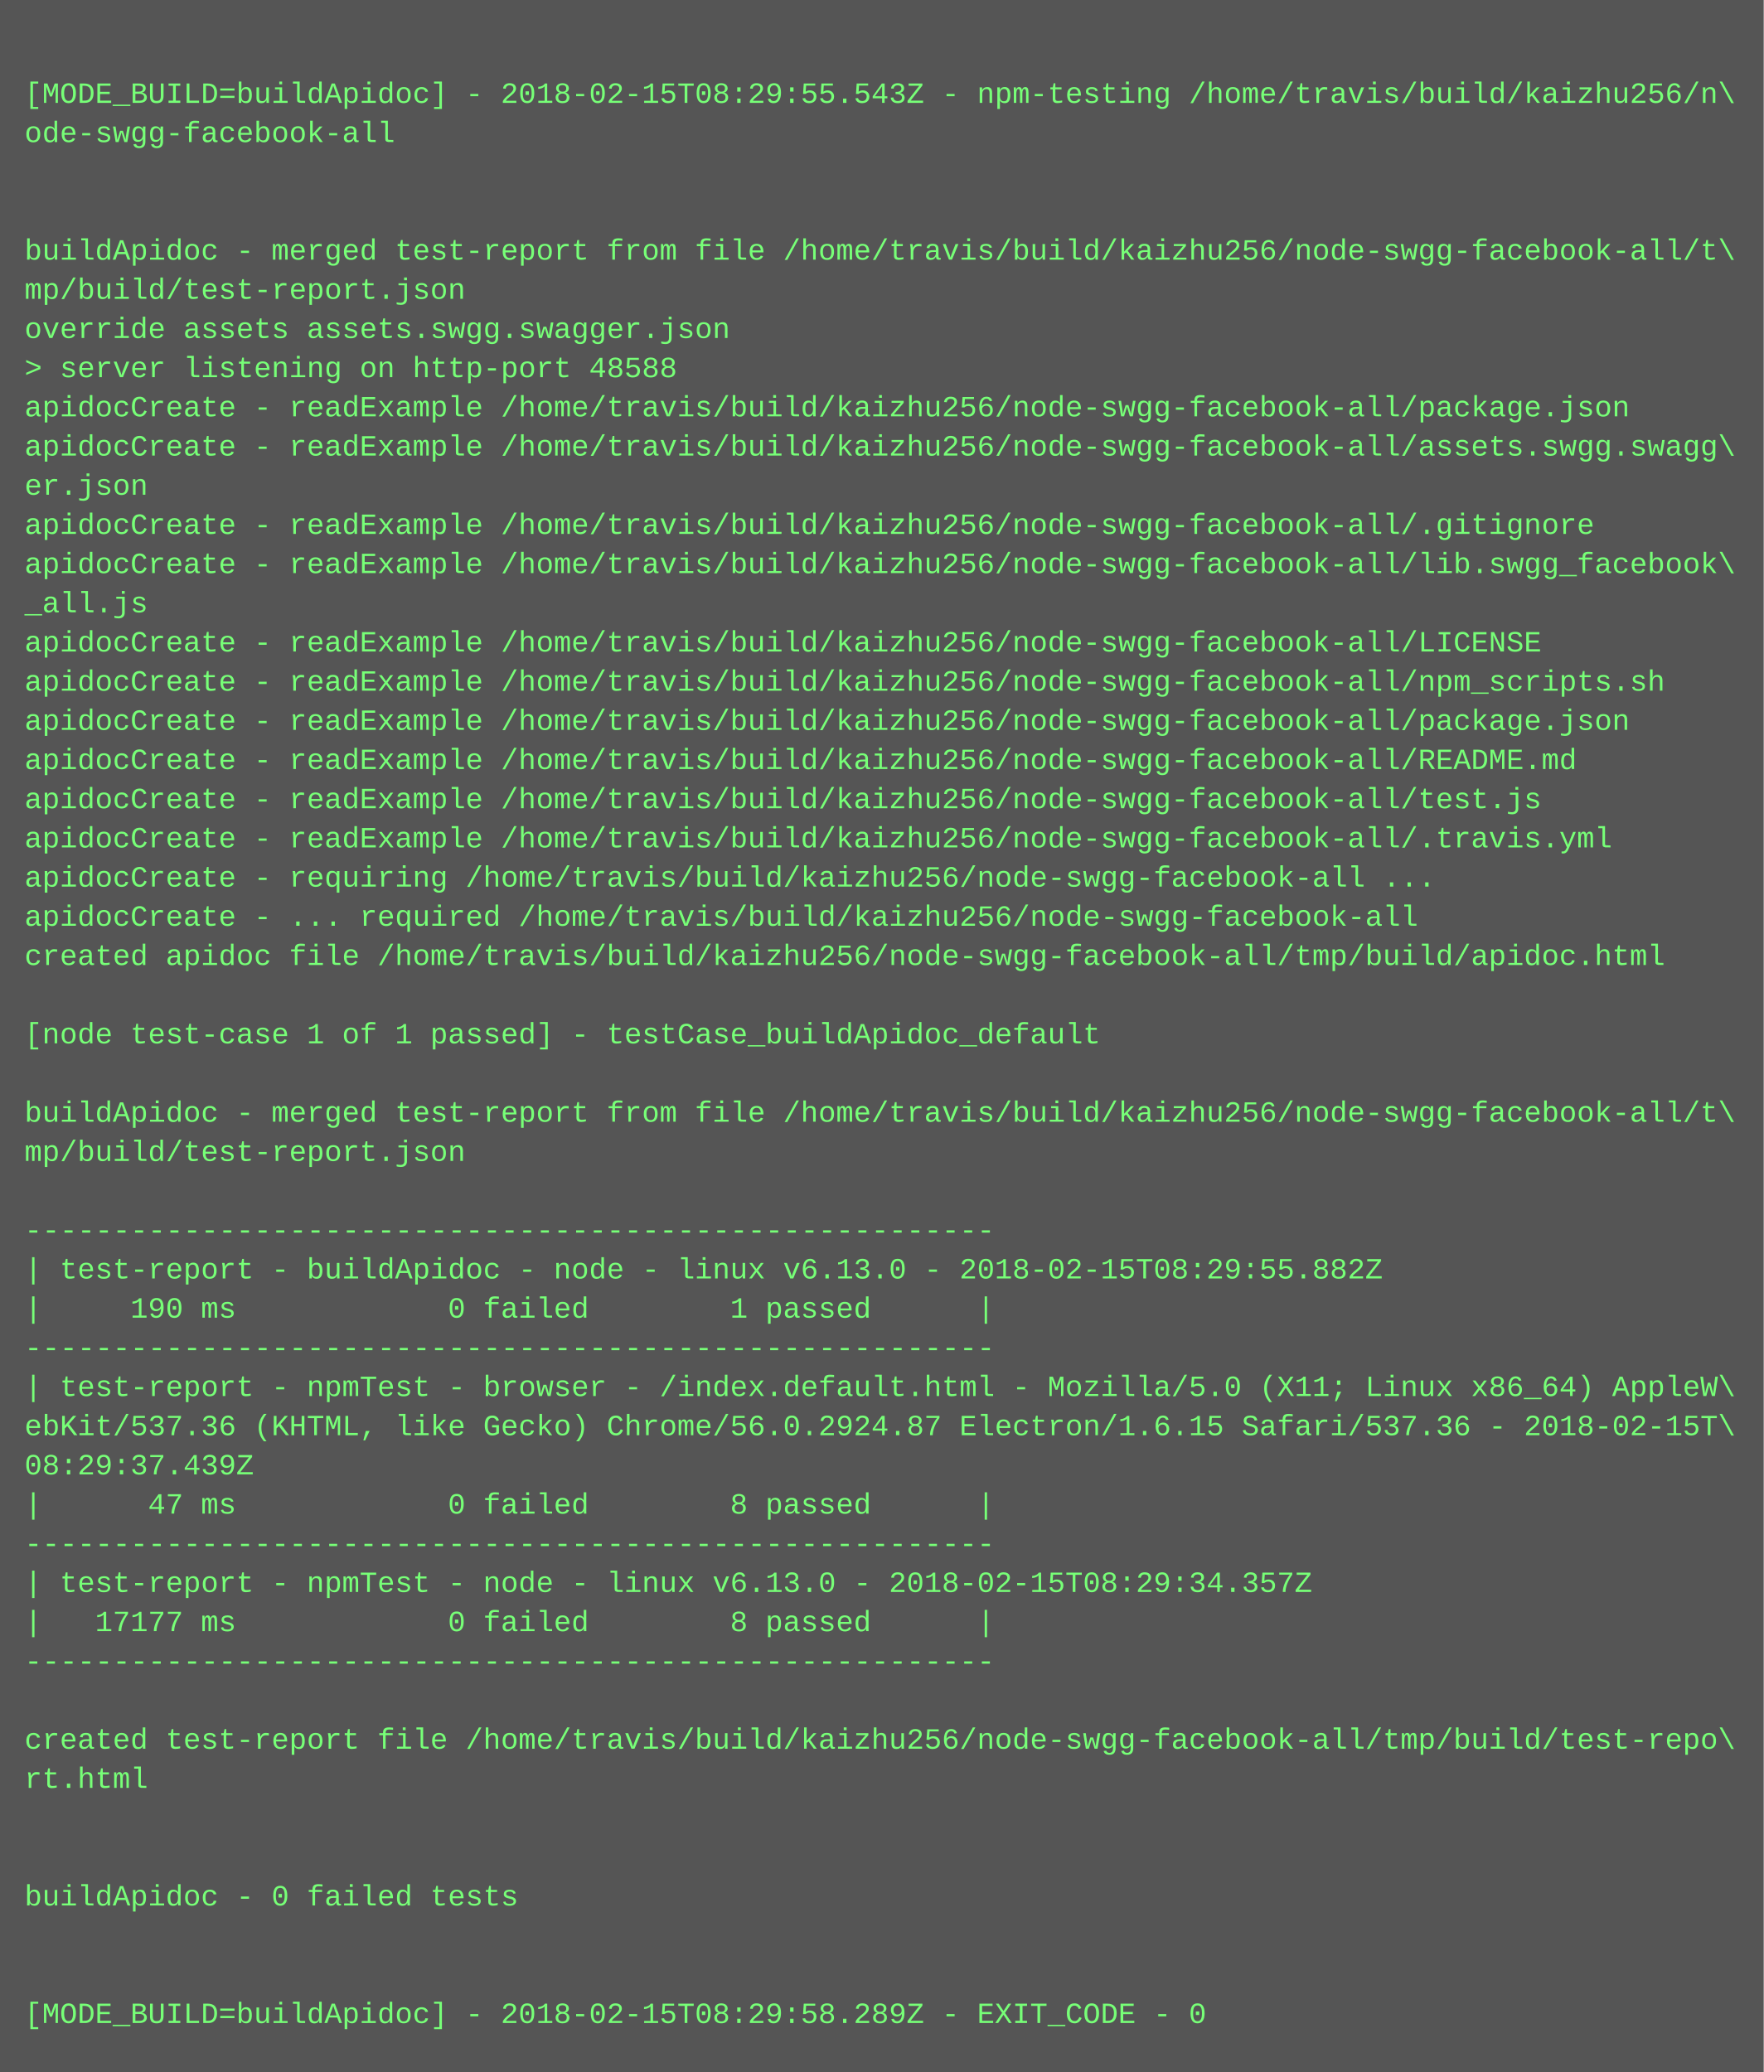
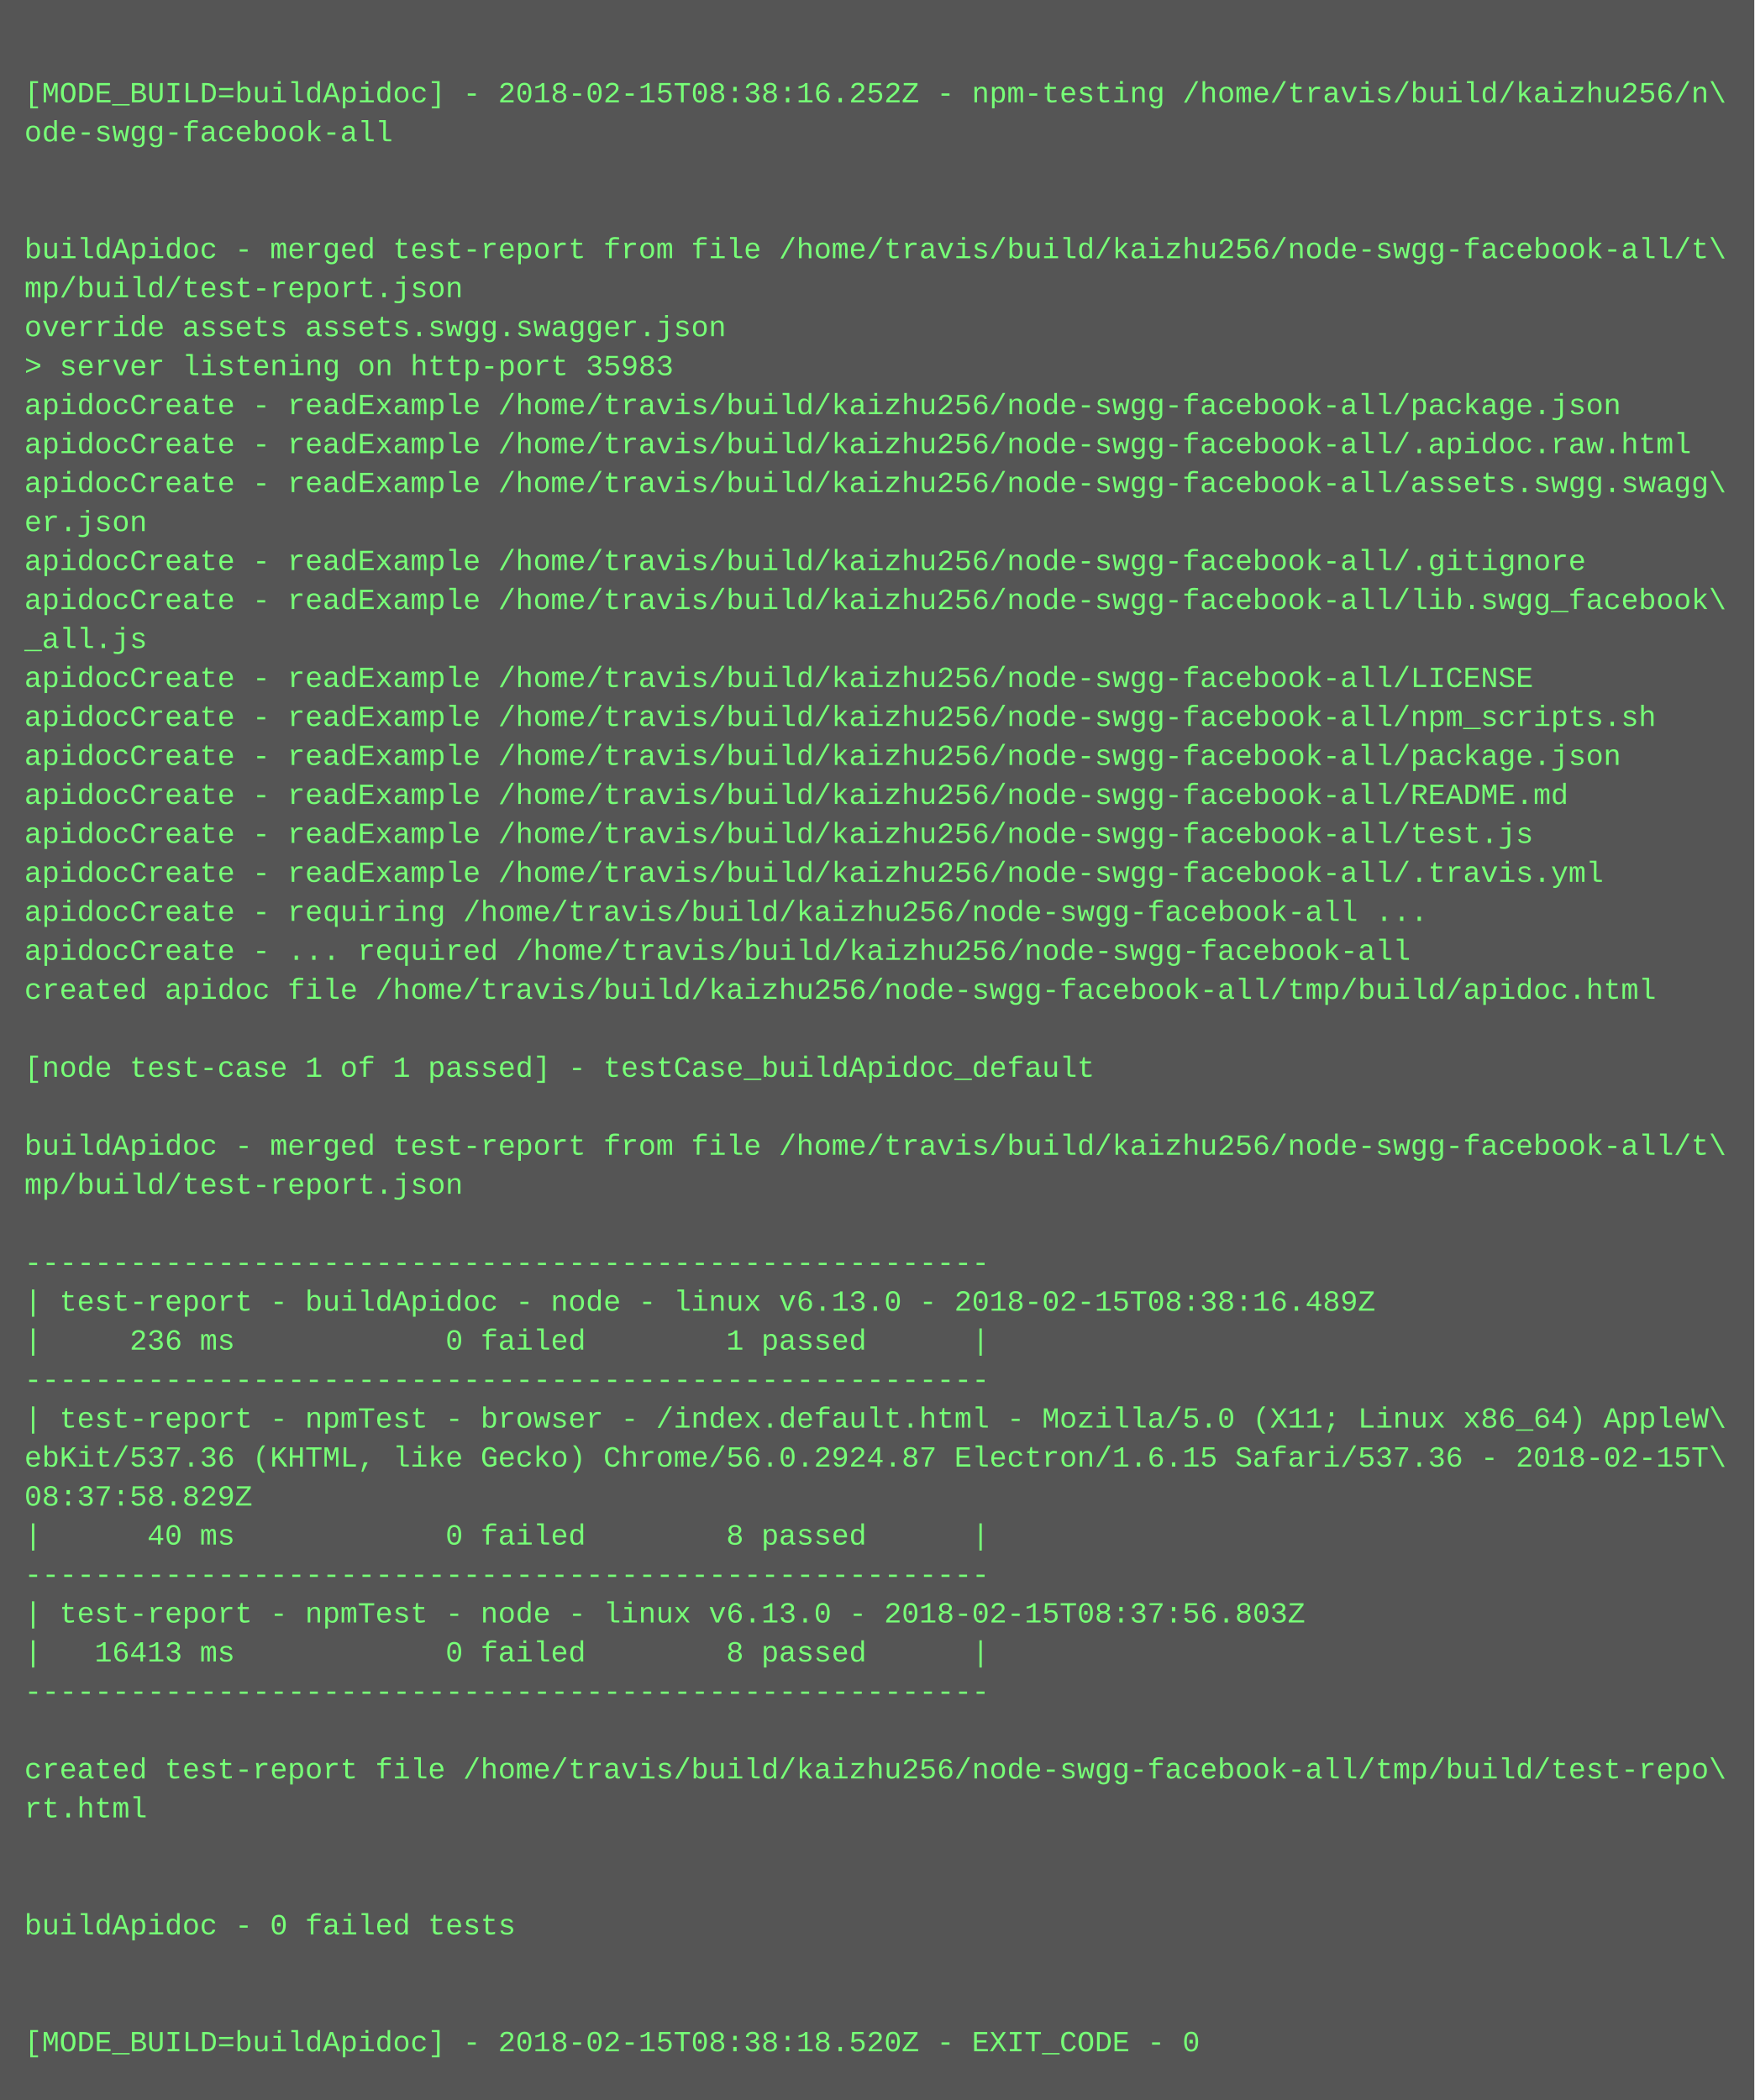
- <svg xmlns="http://www.w3.org/2000/svg" height="846" width="720">
-   <rect height="846" fill="#555" width="720" />
+ <svg xmlns="http://www.w3.org/2000/svg" height="862" width="720">
+   <rect height="862" fill="#555" width="720" />
  <text fill="#7f7" font-family="Courier New" font-size="12" xml:space="preserve">
    <tspan x="10" y="26" />
-     <tspan x="10" y="42">[MODE_BUILD=buildApidoc] - 2018-02-15T08:29:55.543Z - npm-testing /home/travis/build/kaizhu256/n\</tspan>
+     <tspan x="10" y="42">[MODE_BUILD=buildApidoc] - 2018-02-15T08:38:16.252Z - npm-testing /home/travis/build/kaizhu256/n\</tspan>
    <tspan x="10" y="58">ode-swgg-facebook-all</tspan>
    <tspan x="10" y="74" />
    <tspan x="10" y="90" />
    <tspan x="10" y="106">buildApidoc - merged test-report from file /home/travis/build/kaizhu256/node-swgg-facebook-all/t\</tspan>
    <tspan x="10" y="122">mp/build/test-report.json</tspan>
    <tspan x="10" y="138">override assets assets.swgg.swagger.json</tspan>
-     <tspan x="10" y="154">&gt; server listening on http-port 48588</tspan>
+     <tspan x="10" y="154">&gt; server listening on http-port 35983</tspan>
    <tspan x="10" y="170">apidocCreate - readExample /home/travis/build/kaizhu256/node-swgg-facebook-all/package.json</tspan>
-     <tspan x="10" y="186">apidocCreate - readExample /home/travis/build/kaizhu256/node-swgg-facebook-all/assets.swgg.swagg\</tspan>
-     <tspan x="10" y="202">er.json</tspan>
-     <tspan x="10" y="218">apidocCreate - readExample /home/travis/build/kaizhu256/node-swgg-facebook-all/.gitignore</tspan>
-     <tspan x="10" y="234">apidocCreate - readExample /home/travis/build/kaizhu256/node-swgg-facebook-all/lib.swgg_facebook\</tspan>
-     <tspan x="10" y="250">_all.js</tspan>
-     <tspan x="10" y="266">apidocCreate - readExample /home/travis/build/kaizhu256/node-swgg-facebook-all/LICENSE</tspan>
-     <tspan x="10" y="282">apidocCreate - readExample /home/travis/build/kaizhu256/node-swgg-facebook-all/npm_scripts.sh</tspan>
-     <tspan x="10" y="298">apidocCreate - readExample /home/travis/build/kaizhu256/node-swgg-facebook-all/package.json</tspan>
-     <tspan x="10" y="314">apidocCreate - readExample /home/travis/build/kaizhu256/node-swgg-facebook-all/README.md</tspan>
-     <tspan x="10" y="330">apidocCreate - readExample /home/travis/build/kaizhu256/node-swgg-facebook-all/test.js</tspan>
-     <tspan x="10" y="346">apidocCreate - readExample /home/travis/build/kaizhu256/node-swgg-facebook-all/.travis.yml</tspan>
-     <tspan x="10" y="362">apidocCreate - requiring /home/travis/build/kaizhu256/node-swgg-facebook-all ...</tspan>
-     <tspan x="10" y="378">apidocCreate - ... required /home/travis/build/kaizhu256/node-swgg-facebook-all</tspan>
-     <tspan x="10" y="394">created apidoc file /home/travis/build/kaizhu256/node-swgg-facebook-all/tmp/build/apidoc.html</tspan>
-     <tspan x="10" y="410" />
-     <tspan x="10" y="426">[node test-case 1 of 1 passed] - testCase_buildApidoc_default</tspan>
-     <tspan x="10" y="442" />
-     <tspan x="10" y="458">buildApidoc - merged test-report from file /home/travis/build/kaizhu256/node-swgg-facebook-all/t\</tspan>
-     <tspan x="10" y="474">mp/build/test-report.json</tspan>
-     <tspan x="10" y="490" />
-     <tspan x="10" y="506">-------------------------------------------------------</tspan>
-     <tspan x="10" y="522">| test-report - buildApidoc - node - linux v6.13.0 - 2018-02-15T08:29:55.882Z</tspan>
-     <tspan x="10" y="538">|     190 ms            0 failed        1 passed      |</tspan>
-     <tspan x="10" y="554">-------------------------------------------------------</tspan>
-     <tspan x="10" y="570">| test-report - npmTest - browser - /index.default.html - Mozilla/5.0 (X11; Linux x86_64) AppleW\</tspan>
-     <tspan x="10" y="586">ebKit/537.36 (KHTML, like Gecko) Chrome/56.0.2924.87 Electron/1.6.15 Safari/537.36 - 2018-02-15T\</tspan>
-     <tspan x="10" y="602">08:29:37.439Z</tspan>
-     <tspan x="10" y="618">|      47 ms            0 failed        8 passed      |</tspan>
-     <tspan x="10" y="634">-------------------------------------------------------</tspan>
-     <tspan x="10" y="650">| test-report - npmTest - node - linux v6.13.0 - 2018-02-15T08:29:34.357Z</tspan>
-     <tspan x="10" y="666">|   17177 ms            0 failed        8 passed      |</tspan>
-     <tspan x="10" y="682">-------------------------------------------------------</tspan>
-     <tspan x="10" y="698" />
-     <tspan x="10" y="714">created test-report file /home/travis/build/kaizhu256/node-swgg-facebook-all/tmp/build/test-repo\</tspan>
-     <tspan x="10" y="730">rt.html</tspan>
-     <tspan x="10" y="746" />
+     <tspan x="10" y="186">apidocCreate - readExample /home/travis/build/kaizhu256/node-swgg-facebook-all/.apidoc.raw.html</tspan>
+     <tspan x="10" y="202">apidocCreate - readExample /home/travis/build/kaizhu256/node-swgg-facebook-all/assets.swgg.swagg\</tspan>
+     <tspan x="10" y="218">er.json</tspan>
+     <tspan x="10" y="234">apidocCreate - readExample /home/travis/build/kaizhu256/node-swgg-facebook-all/.gitignore</tspan>
+     <tspan x="10" y="250">apidocCreate - readExample /home/travis/build/kaizhu256/node-swgg-facebook-all/lib.swgg_facebook\</tspan>
+     <tspan x="10" y="266">_all.js</tspan>
+     <tspan x="10" y="282">apidocCreate - readExample /home/travis/build/kaizhu256/node-swgg-facebook-all/LICENSE</tspan>
+     <tspan x="10" y="298">apidocCreate - readExample /home/travis/build/kaizhu256/node-swgg-facebook-all/npm_scripts.sh</tspan>
+     <tspan x="10" y="314">apidocCreate - readExample /home/travis/build/kaizhu256/node-swgg-facebook-all/package.json</tspan>
+     <tspan x="10" y="330">apidocCreate - readExample /home/travis/build/kaizhu256/node-swgg-facebook-all/README.md</tspan>
+     <tspan x="10" y="346">apidocCreate - readExample /home/travis/build/kaizhu256/node-swgg-facebook-all/test.js</tspan>
+     <tspan x="10" y="362">apidocCreate - readExample /home/travis/build/kaizhu256/node-swgg-facebook-all/.travis.yml</tspan>
+     <tspan x="10" y="378">apidocCreate - requiring /home/travis/build/kaizhu256/node-swgg-facebook-all ...</tspan>
+     <tspan x="10" y="394">apidocCreate - ... required /home/travis/build/kaizhu256/node-swgg-facebook-all</tspan>
+     <tspan x="10" y="410">created apidoc file /home/travis/build/kaizhu256/node-swgg-facebook-all/tmp/build/apidoc.html</tspan>
+     <tspan x="10" y="426" />
+     <tspan x="10" y="442">[node test-case 1 of 1 passed] - testCase_buildApidoc_default</tspan>
+     <tspan x="10" y="458" />
+     <tspan x="10" y="474">buildApidoc - merged test-report from file /home/travis/build/kaizhu256/node-swgg-facebook-all/t\</tspan>
+     <tspan x="10" y="490">mp/build/test-report.json</tspan>
+     <tspan x="10" y="506" />
+     <tspan x="10" y="522">-------------------------------------------------------</tspan>
+     <tspan x="10" y="538">| test-report - buildApidoc - node - linux v6.13.0 - 2018-02-15T08:38:16.489Z</tspan>
+     <tspan x="10" y="554">|     236 ms            0 failed        1 passed      |</tspan>
+     <tspan x="10" y="570">-------------------------------------------------------</tspan>
+     <tspan x="10" y="586">| test-report - npmTest - browser - /index.default.html - Mozilla/5.0 (X11; Linux x86_64) AppleW\</tspan>
+     <tspan x="10" y="602">ebKit/537.36 (KHTML, like Gecko) Chrome/56.0.2924.87 Electron/1.6.15 Safari/537.36 - 2018-02-15T\</tspan>
+     <tspan x="10" y="618">08:37:58.829Z</tspan>
+     <tspan x="10" y="634">|      40 ms            0 failed        8 passed      |</tspan>
+     <tspan x="10" y="650">-------------------------------------------------------</tspan>
+     <tspan x="10" y="666">| test-report - npmTest - node - linux v6.13.0 - 2018-02-15T08:37:56.803Z</tspan>
+     <tspan x="10" y="682">|   16413 ms            0 failed        8 passed      |</tspan>
+     <tspan x="10" y="698">-------------------------------------------------------</tspan>
+     <tspan x="10" y="714" />
+     <tspan x="10" y="730">created test-report file /home/travis/build/kaizhu256/node-swgg-facebook-all/tmp/build/test-repo\</tspan>
+     <tspan x="10" y="746">rt.html</tspan>
    <tspan x="10" y="762" />
-     <tspan x="10" y="778">buildApidoc - 0 failed tests</tspan>
-     <tspan x="10" y="794" />
+     <tspan x="10" y="778" />
+     <tspan x="10" y="794">buildApidoc - 0 failed tests</tspan>
    <tspan x="10" y="810" />
-     <tspan x="10" y="826">[MODE_BUILD=buildApidoc] - 2018-02-15T08:29:58.289Z - EXIT_CODE - 0</tspan>
+     <tspan x="10" y="826" />
+     <tspan x="10" y="842">[MODE_BUILD=buildApidoc] - 2018-02-15T08:38:18.520Z - EXIT_CODE - 0</tspan>
  </text>
</svg>
